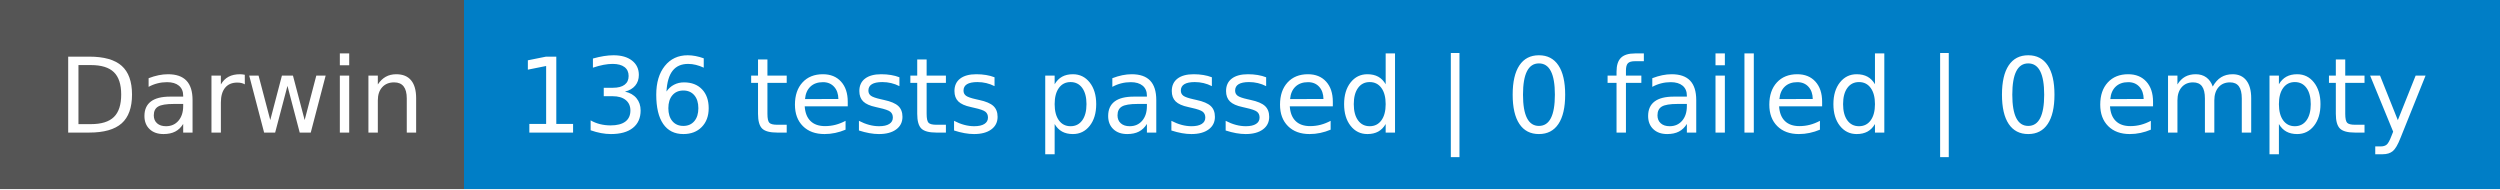
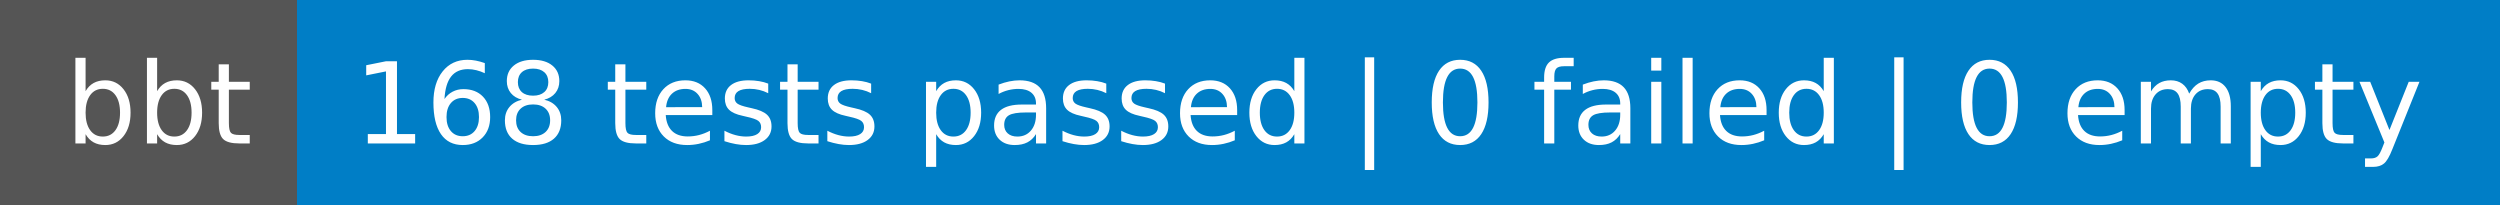
- <svg xmlns="http://www.w3.org/2000/svg" width="264" height="20" role="img" aria-label="Darwin: 136 tests passed | 0 failed | 0 empty">
+ <svg xmlns="http://www.w3.org/2000/svg" width="244" height="20" role="img" aria-label="bbt: 168 tests passed | 0 failed | 0 empty">
  <g shape-rendering="crispEdges">
-     <rect width="49" height="20" fill="#555" />
-     <rect x="49" width="215" height="20" fill="#007ec6" />
+     <rect width="29" height="20" fill="#555" />
+     <rect x="29" width="215" height="20" fill="#007ec6" />
  </g>
  <g fill="#fff" text-anchor="middle" font-family="Verdana,Geneva,DejaVu Sans,sans-serif" text-rendering="geometricPrecision" font-size="110">
-     <text x="255" y="140" transform="scale(.1)" fill="#fff" textLength="390">Darwin</text>
-     <text x="1555" y="140" transform="scale(.1)" fill="#fff" textLength="2050">136 tests passed | 0 failed | 0 empty</text>
+     <text x="155" y="140" transform="scale(.1)" fill="#fff" textLength="190">bbt</text>
+     <text x="1355" y="140" transform="scale(.1)" fill="#fff" textLength="2050">168 tests passed | 0 failed | 0 empty</text>
  </g>
</svg>
